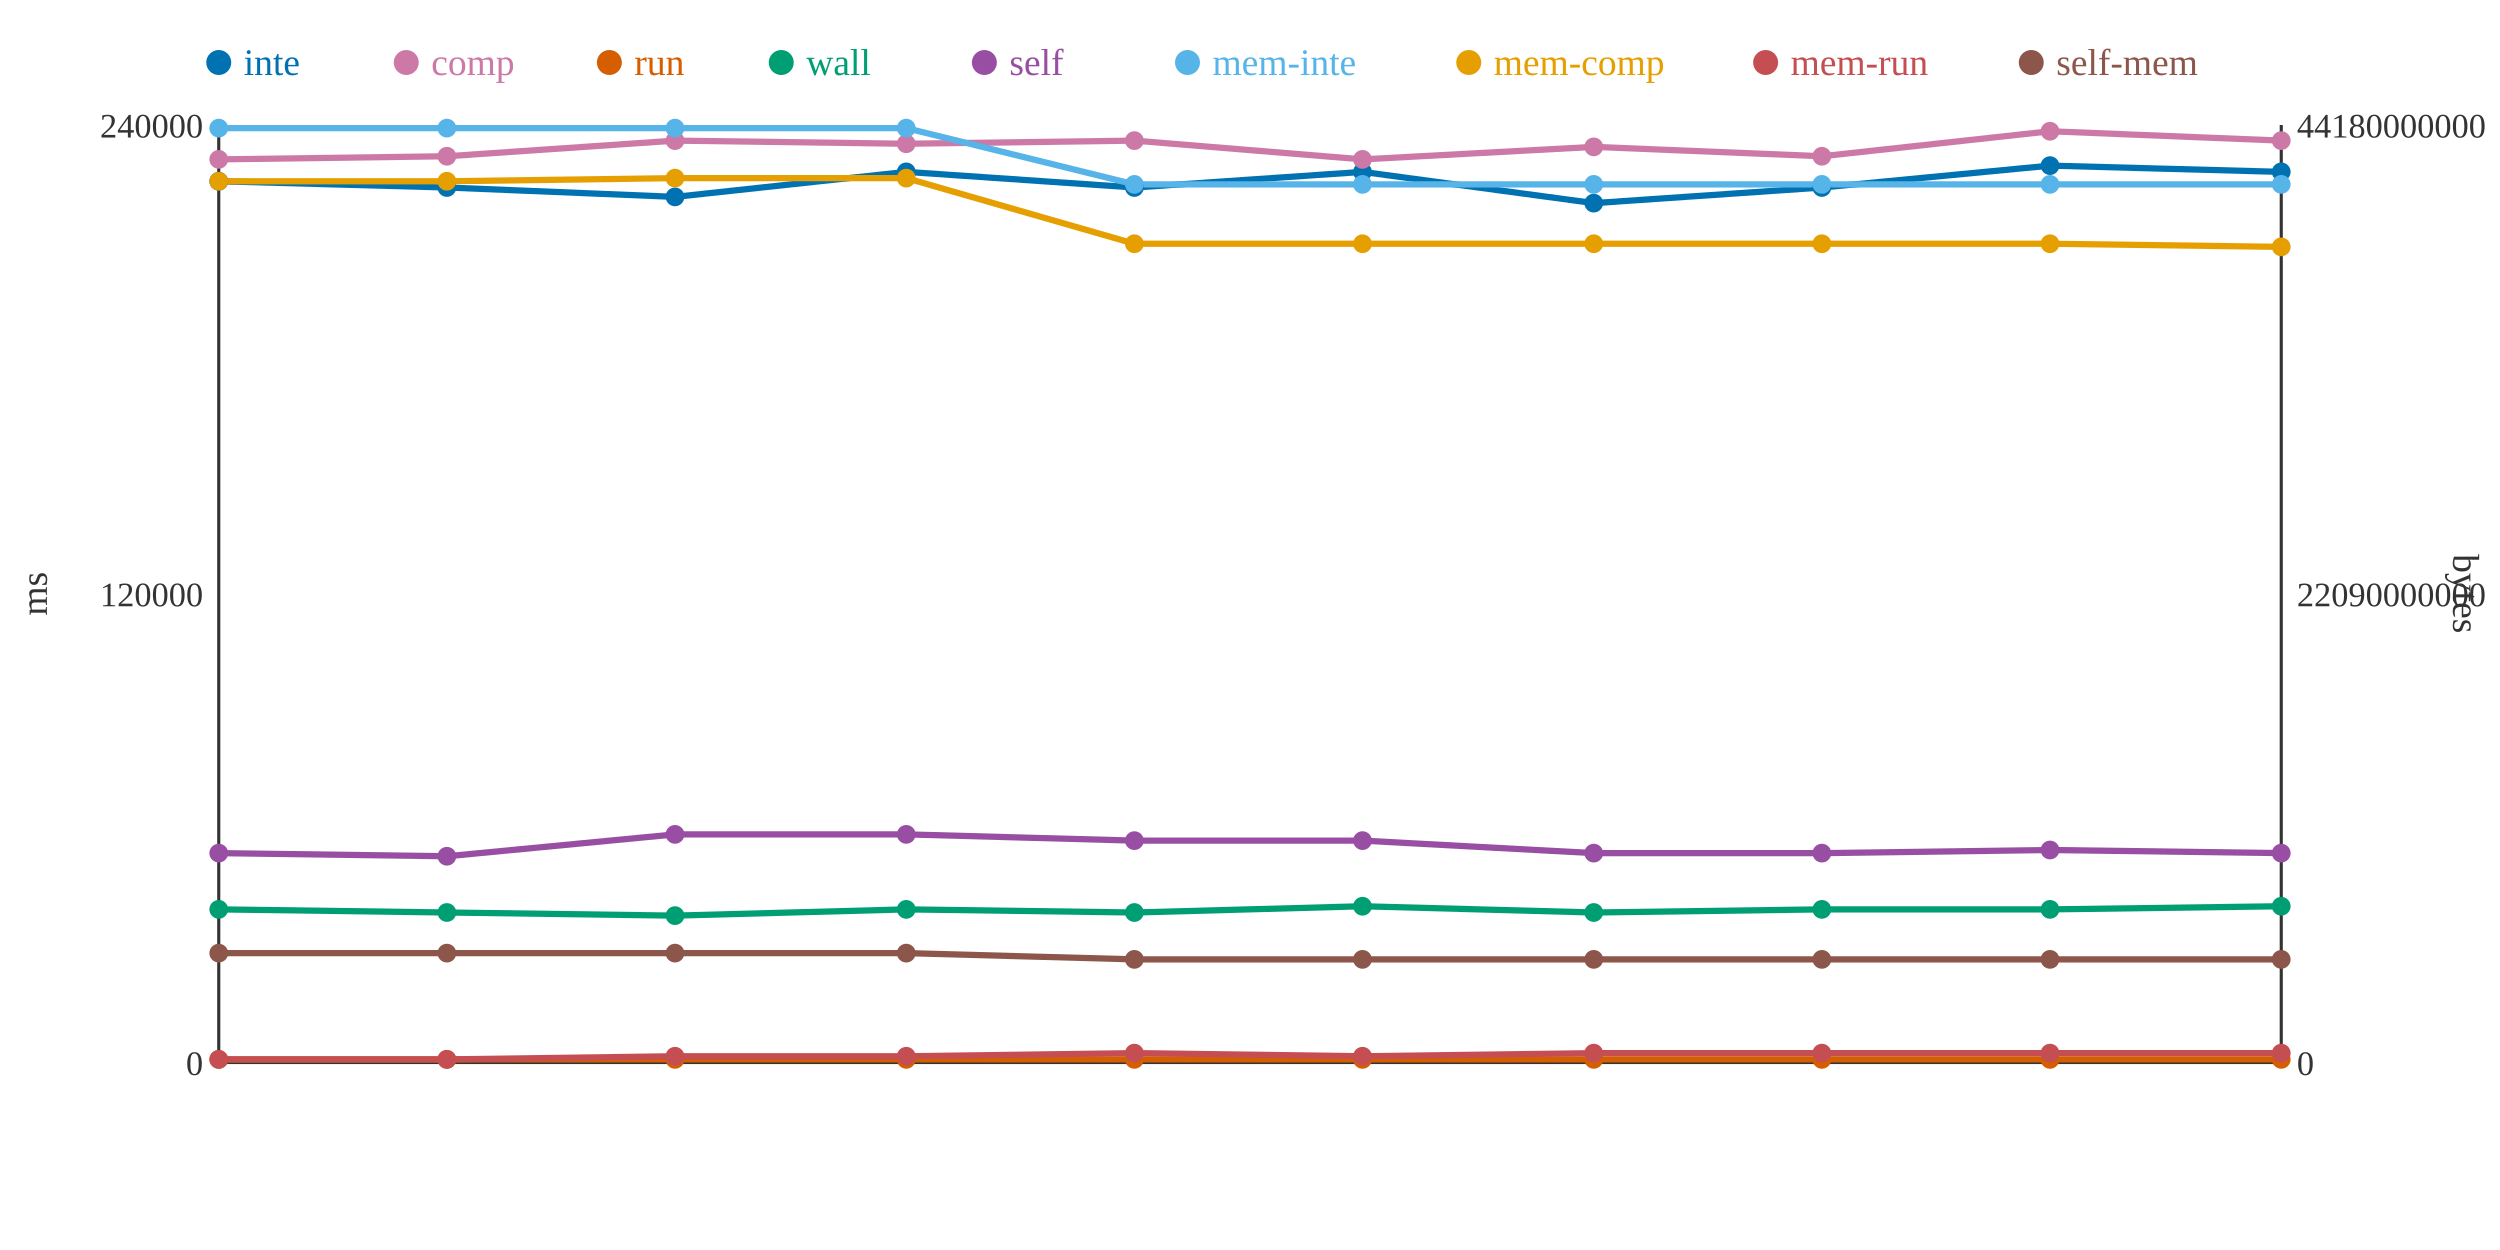
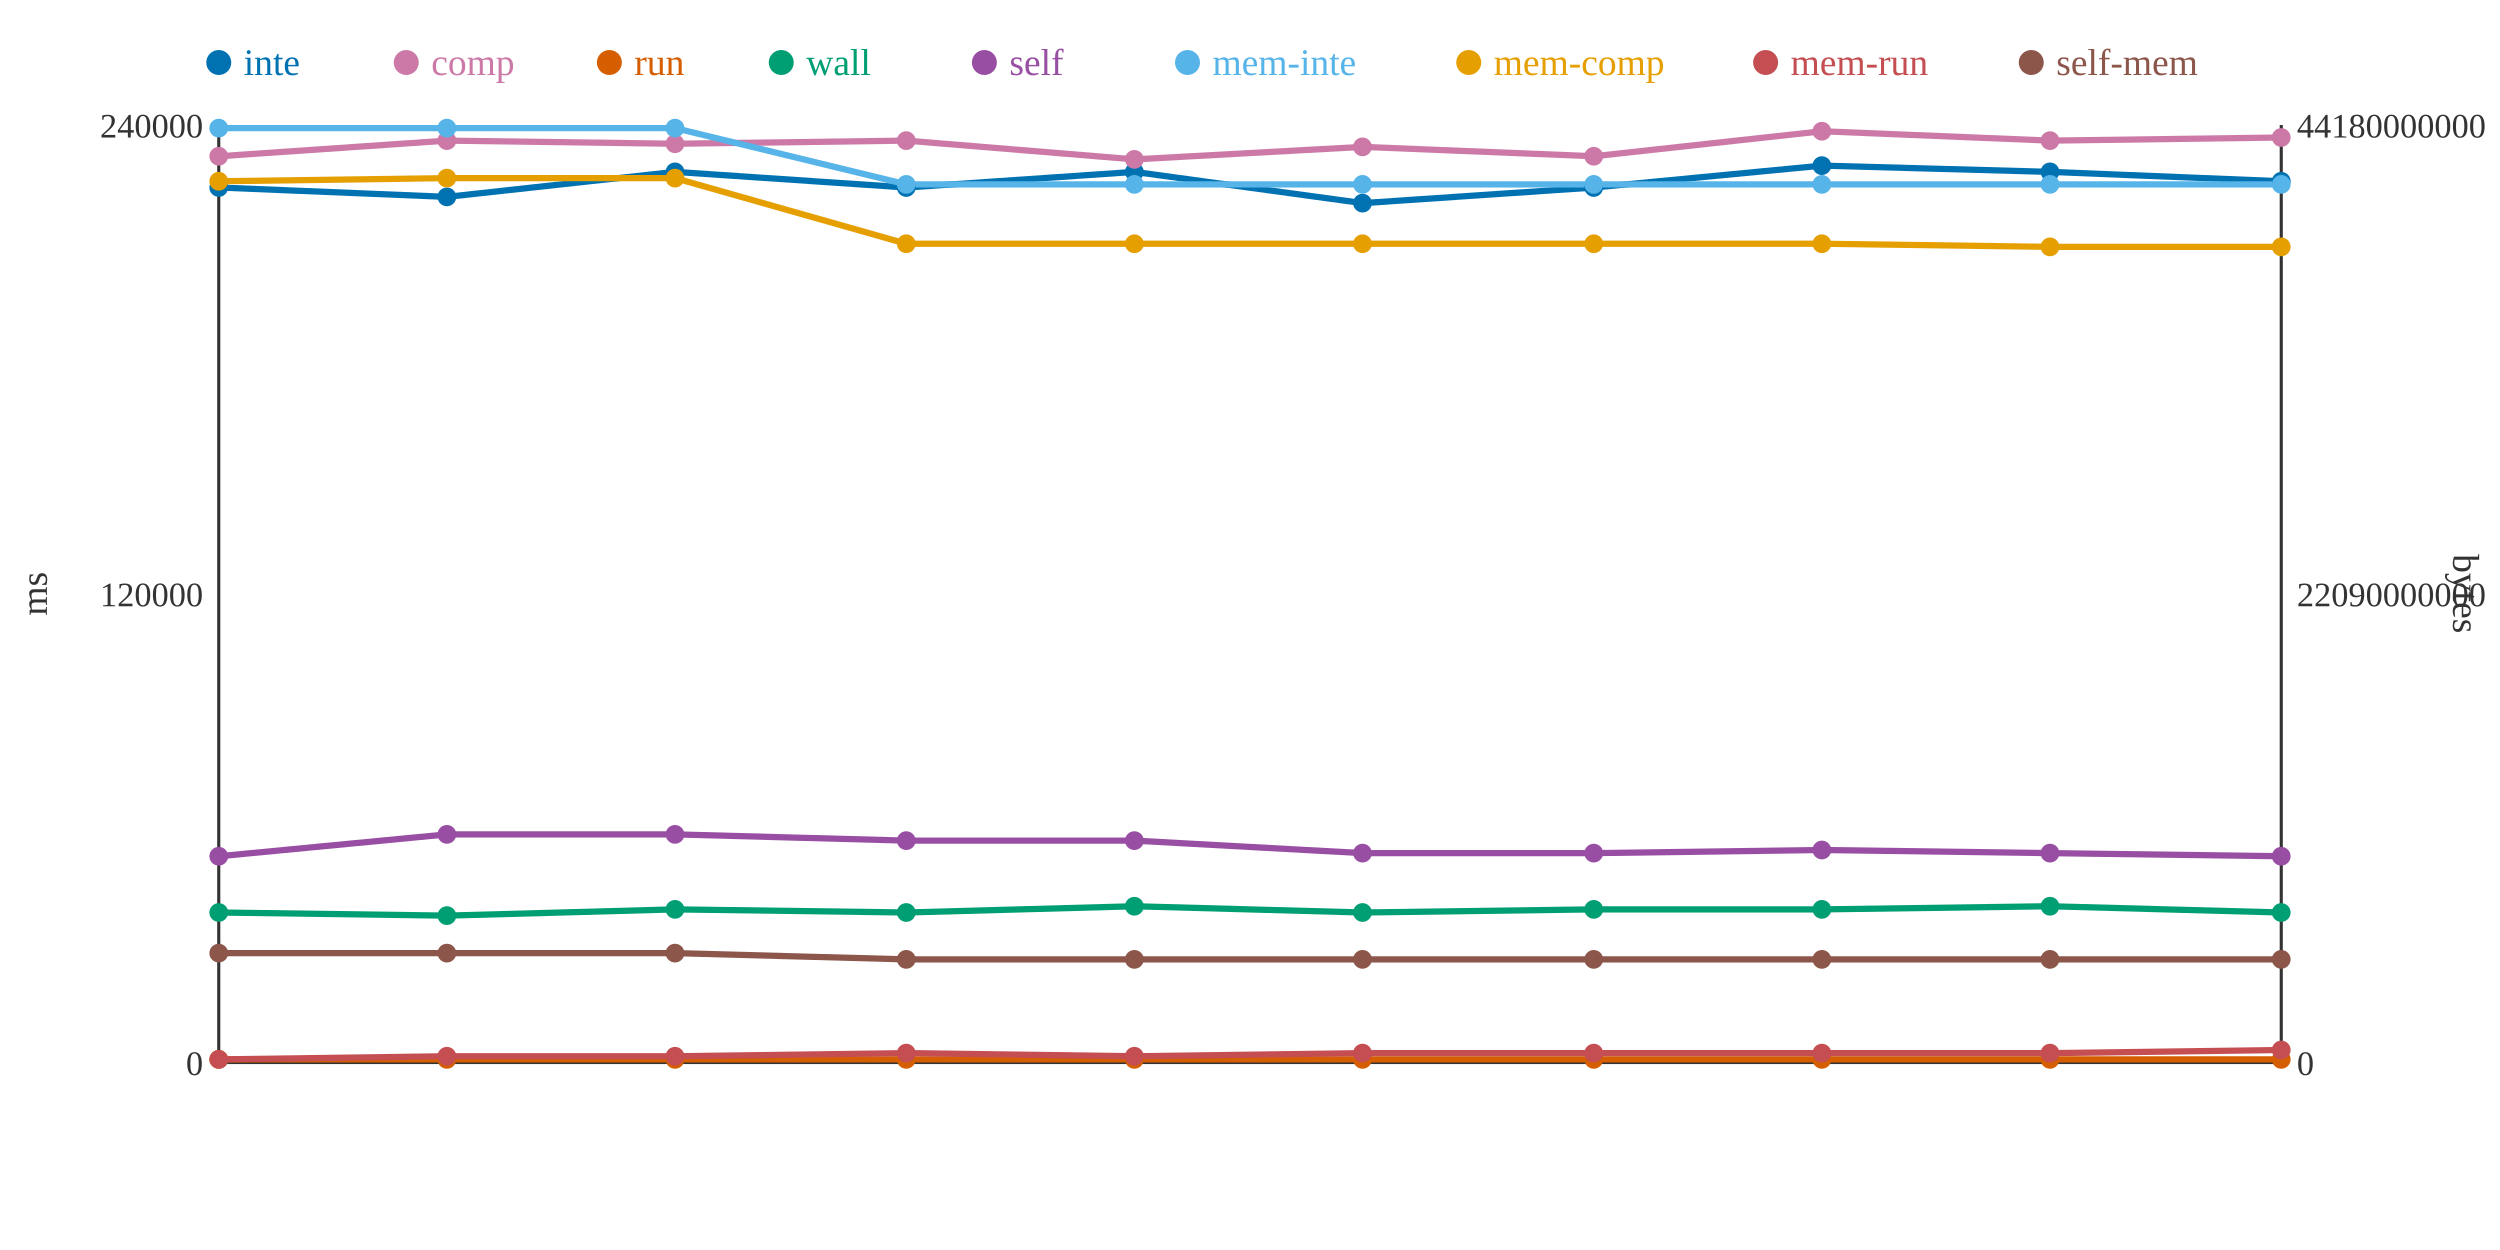
<svg xmlns="http://www.w3.org/2000/svg" width="800" height="400">
  <rect width="800" height="400" fill="white" />
  <line x1="70" y1="40" x2="70" y2="340" stroke="#333" stroke-width="1" />
  <line x1="70" y1="340" x2="730" y2="340" stroke="#333" stroke-width="1" />
  <line x1="730" y1="40" x2="730" y2="340" stroke="#333" stroke-width="1" />
  <text x="65" y="344" text-anchor="end" font-size="11" fill="#333">0</text>
  <text x="65" y="194" text-anchor="end" font-size="11" fill="#333">120000</text>
  <text x="65" y="44" text-anchor="end" font-size="11" fill="#333">240000</text>
  <text x="15" y="190" text-anchor="middle" font-size="12" fill="#333" transform="rotate(-90 15 190)">ms</text>
  <text x="735" y="344" text-anchor="start" font-size="11" fill="#333">0</text>
  <text x="735" y="194" text-anchor="start" font-size="11" fill="#333">22090000000</text>
  <text x="735" y="44" text-anchor="start" font-size="11" fill="#333">44180000000</text>
  <text x="785" y="190" text-anchor="middle" font-size="12" fill="#333" transform="rotate(90 785 190)">bytes</text>
-   <polyline points="70,58 143,60 216,63 290,55 363,60 436,55 510,65 583,60 656,53 730,55" fill="none" stroke="#0072B2" stroke-width="2" />
-   <polyline points="70,51 143,50 216,45 290,46 363,45 436,51 510,47 583,50 656,42 730,45" fill="none" stroke="#CC79A7" stroke-width="2" />
+   <polyline points="70,60 143,63 216,55 290,60 363,55 436,65 510,60 583,53 656,55 730,58" fill="none" stroke="#0072B2" stroke-width="2" />
+   <polyline points="70,50 143,45 216,46 290,45 363,51 436,47 510,50 583,42 656,45 730,44" fill="none" stroke="#CC79A7" stroke-width="2" />
  <polyline points="70,339 143,339 216,339 290,339 363,339 436,339 510,339 583,339 656,339 730,339" fill="none" stroke="#D55E00" stroke-width="2" />
-   <polyline points="70,291 143,292 216,293 290,291 363,292 436,290 510,292 583,291 656,291 730,290" fill="none" stroke="#009E73" stroke-width="2" />
-   <polyline points="70,273 143,274 216,267 290,267 363,269 436,269 510,273 583,273 656,272 730,273" fill="none" stroke="#984EA3" stroke-width="2" />
-   <polyline points="70,41 143,41 216,41 290,41 363,59 436,59 510,59 583,59 656,59 730,59" fill="none" stroke="#56B4E9" stroke-width="2" />
-   <polyline points="70,58 143,58 216,57 290,57 363,78 436,78 510,78 583,78 656,78 730,79" fill="none" stroke="#E69F00" stroke-width="2" />
-   <polyline points="70,339 143,339 216,338 290,338 363,337 436,338 510,337 583,337 656,337 730,337" fill="none" stroke="#C44E52" stroke-width="2" />
-   <polyline points="70,305 143,305 216,305 290,305 363,307 436,307 510,307 583,307 656,307 730,307" fill="none" stroke="#8C564B" stroke-width="2" />
-   <circle cx="70" cy="58" r="3" fill="#0072B2" />
-   <circle cx="70" cy="51" r="3" fill="#CC79A7" />
+   <polyline points="70,292 143,293 216,291 290,292 363,290 436,292 510,291 583,291 656,290 730,292" fill="none" stroke="#009E73" stroke-width="2" />
+   <polyline points="70,274 143,267 216,267 290,269 363,269 436,273 510,273 583,272 656,273 730,274" fill="none" stroke="#984EA3" stroke-width="2" />
+   <polyline points="70,41 143,41 216,41 290,59 363,59 436,59 510,59 583,59 656,59 730,59" fill="none" stroke="#56B4E9" stroke-width="2" />
+   <polyline points="70,58 143,57 216,57 290,78 363,78 436,78 510,78 583,78 656,79 730,79" fill="none" stroke="#E69F00" stroke-width="2" />
+   <polyline points="70,339 143,338 216,338 290,337 363,338 436,337 510,337 583,337 656,337 730,336" fill="none" stroke="#C44E52" stroke-width="2" />
+   <polyline points="70,305 143,305 216,305 290,307 363,307 436,307 510,307 583,307 656,307 730,307" fill="none" stroke="#8C564B" stroke-width="2" />
+   <circle cx="70" cy="60" r="3" fill="#0072B2" />
+   <circle cx="70" cy="50" r="3" fill="#CC79A7" />
  <circle cx="70" cy="339" r="3" fill="#D55E00" />
-   <circle cx="70" cy="291" r="3" fill="#009E73" />
-   <circle cx="70" cy="273" r="3" fill="#984EA3" />
+   <circle cx="70" cy="292" r="3" fill="#009E73" />
+   <circle cx="70" cy="274" r="3" fill="#984EA3" />
  <circle cx="70" cy="41" r="3" fill="#56B4E9" />
  <circle cx="70" cy="58" r="3" fill="#E69F00" />
  <circle cx="70" cy="339" r="3" fill="#C44E52" />
  <circle cx="70" cy="305" r="3" fill="#8C564B" />
-   <circle cx="143" cy="60" r="3" fill="#0072B2" />
-   <circle cx="143" cy="50" r="3" fill="#CC79A7" />
+   <circle cx="143" cy="63" r="3" fill="#0072B2" />
+   <circle cx="143" cy="45" r="3" fill="#CC79A7" />
  <circle cx="143" cy="339" r="3" fill="#D55E00" />
-   <circle cx="143" cy="292" r="3" fill="#009E73" />
-   <circle cx="143" cy="274" r="3" fill="#984EA3" />
+   <circle cx="143" cy="293" r="3" fill="#009E73" />
+   <circle cx="143" cy="267" r="3" fill="#984EA3" />
  <circle cx="143" cy="41" r="3" fill="#56B4E9" />
-   <circle cx="143" cy="58" r="3" fill="#E69F00" />
-   <circle cx="143" cy="339" r="3" fill="#C44E52" />
+   <circle cx="143" cy="57" r="3" fill="#E69F00" />
+   <circle cx="143" cy="338" r="3" fill="#C44E52" />
  <circle cx="143" cy="305" r="3" fill="#8C564B" />
-   <circle cx="216" cy="63" r="3" fill="#0072B2" />
-   <circle cx="216" cy="45" r="3" fill="#CC79A7" />
+   <circle cx="216" cy="55" r="3" fill="#0072B2" />
+   <circle cx="216" cy="46" r="3" fill="#CC79A7" />
  <circle cx="216" cy="339" r="3" fill="#D55E00" />
-   <circle cx="216" cy="293" r="3" fill="#009E73" />
+   <circle cx="216" cy="291" r="3" fill="#009E73" />
  <circle cx="216" cy="267" r="3" fill="#984EA3" />
  <circle cx="216" cy="41" r="3" fill="#56B4E9" />
  <circle cx="216" cy="57" r="3" fill="#E69F00" />
  <circle cx="216" cy="338" r="3" fill="#C44E52" />
  <circle cx="216" cy="305" r="3" fill="#8C564B" />
-   <circle cx="290" cy="55" r="3" fill="#0072B2" />
-   <circle cx="290" cy="46" r="3" fill="#CC79A7" />
+   <circle cx="290" cy="60" r="3" fill="#0072B2" />
+   <circle cx="290" cy="45" r="3" fill="#CC79A7" />
  <circle cx="290" cy="339" r="3" fill="#D55E00" />
-   <circle cx="290" cy="291" r="3" fill="#009E73" />
-   <circle cx="290" cy="267" r="3" fill="#984EA3" />
-   <circle cx="290" cy="41" r="3" fill="#56B4E9" />
-   <circle cx="290" cy="57" r="3" fill="#E69F00" />
-   <circle cx="290" cy="338" r="3" fill="#C44E52" />
-   <circle cx="290" cy="305" r="3" fill="#8C564B" />
-   <circle cx="363" cy="60" r="3" fill="#0072B2" />
-   <circle cx="363" cy="45" r="3" fill="#CC79A7" />
+   <circle cx="290" cy="292" r="3" fill="#009E73" />
+   <circle cx="290" cy="269" r="3" fill="#984EA3" />
+   <circle cx="290" cy="59" r="3" fill="#56B4E9" />
+   <circle cx="290" cy="78" r="3" fill="#E69F00" />
+   <circle cx="290" cy="337" r="3" fill="#C44E52" />
+   <circle cx="290" cy="307" r="3" fill="#8C564B" />
+   <circle cx="363" cy="55" r="3" fill="#0072B2" />
+   <circle cx="363" cy="51" r="3" fill="#CC79A7" />
  <circle cx="363" cy="339" r="3" fill="#D55E00" />
-   <circle cx="363" cy="292" r="3" fill="#009E73" />
+   <circle cx="363" cy="290" r="3" fill="#009E73" />
  <circle cx="363" cy="269" r="3" fill="#984EA3" />
  <circle cx="363" cy="59" r="3" fill="#56B4E9" />
  <circle cx="363" cy="78" r="3" fill="#E69F00" />
-   <circle cx="363" cy="337" r="3" fill="#C44E52" />
+   <circle cx="363" cy="338" r="3" fill="#C44E52" />
  <circle cx="363" cy="307" r="3" fill="#8C564B" />
-   <circle cx="436" cy="55" r="3" fill="#0072B2" />
-   <circle cx="436" cy="51" r="3" fill="#CC79A7" />
+   <circle cx="436" cy="65" r="3" fill="#0072B2" />
+   <circle cx="436" cy="47" r="3" fill="#CC79A7" />
  <circle cx="436" cy="339" r="3" fill="#D55E00" />
-   <circle cx="436" cy="290" r="3" fill="#009E73" />
-   <circle cx="436" cy="269" r="3" fill="#984EA3" />
+   <circle cx="436" cy="292" r="3" fill="#009E73" />
+   <circle cx="436" cy="273" r="3" fill="#984EA3" />
  <circle cx="436" cy="59" r="3" fill="#56B4E9" />
  <circle cx="436" cy="78" r="3" fill="#E69F00" />
-   <circle cx="436" cy="338" r="3" fill="#C44E52" />
+   <circle cx="436" cy="337" r="3" fill="#C44E52" />
  <circle cx="436" cy="307" r="3" fill="#8C564B" />
-   <circle cx="510" cy="65" r="3" fill="#0072B2" />
-   <circle cx="510" cy="47" r="3" fill="#CC79A7" />
+   <circle cx="510" cy="60" r="3" fill="#0072B2" />
+   <circle cx="510" cy="50" r="3" fill="#CC79A7" />
  <circle cx="510" cy="339" r="3" fill="#D55E00" />
-   <circle cx="510" cy="292" r="3" fill="#009E73" />
+   <circle cx="510" cy="291" r="3" fill="#009E73" />
  <circle cx="510" cy="273" r="3" fill="#984EA3" />
  <circle cx="510" cy="59" r="3" fill="#56B4E9" />
  <circle cx="510" cy="78" r="3" fill="#E69F00" />
  <circle cx="510" cy="337" r="3" fill="#C44E52" />
  <circle cx="510" cy="307" r="3" fill="#8C564B" />
-   <circle cx="583" cy="60" r="3" fill="#0072B2" />
-   <circle cx="583" cy="50" r="3" fill="#CC79A7" />
+   <circle cx="583" cy="53" r="3" fill="#0072B2" />
+   <circle cx="583" cy="42" r="3" fill="#CC79A7" />
  <circle cx="583" cy="339" r="3" fill="#D55E00" />
  <circle cx="583" cy="291" r="3" fill="#009E73" />
-   <circle cx="583" cy="273" r="3" fill="#984EA3" />
+   <circle cx="583" cy="272" r="3" fill="#984EA3" />
  <circle cx="583" cy="59" r="3" fill="#56B4E9" />
  <circle cx="583" cy="78" r="3" fill="#E69F00" />
  <circle cx="583" cy="337" r="3" fill="#C44E52" />
  <circle cx="583" cy="307" r="3" fill="#8C564B" />
-   <circle cx="656" cy="53" r="3" fill="#0072B2" />
-   <circle cx="656" cy="42" r="3" fill="#CC79A7" />
+   <circle cx="656" cy="55" r="3" fill="#0072B2" />
+   <circle cx="656" cy="45" r="3" fill="#CC79A7" />
  <circle cx="656" cy="339" r="3" fill="#D55E00" />
-   <circle cx="656" cy="291" r="3" fill="#009E73" />
-   <circle cx="656" cy="272" r="3" fill="#984EA3" />
+   <circle cx="656" cy="290" r="3" fill="#009E73" />
+   <circle cx="656" cy="273" r="3" fill="#984EA3" />
  <circle cx="656" cy="59" r="3" fill="#56B4E9" />
-   <circle cx="656" cy="78" r="3" fill="#E69F00" />
+   <circle cx="656" cy="79" r="3" fill="#E69F00" />
  <circle cx="656" cy="337" r="3" fill="#C44E52" />
  <circle cx="656" cy="307" r="3" fill="#8C564B" />
-   <circle cx="730" cy="55" r="3" fill="#0072B2" />
-   <circle cx="730" cy="45" r="3" fill="#CC79A7" />
+   <circle cx="730" cy="58" r="3" fill="#0072B2" />
+   <circle cx="730" cy="44" r="3" fill="#CC79A7" />
  <circle cx="730" cy="339" r="3" fill="#D55E00" />
-   <circle cx="730" cy="290" r="3" fill="#009E73" />
-   <circle cx="730" cy="273" r="3" fill="#984EA3" />
+   <circle cx="730" cy="292" r="3" fill="#009E73" />
+   <circle cx="730" cy="274" r="3" fill="#984EA3" />
  <circle cx="730" cy="59" r="3" fill="#56B4E9" />
  <circle cx="730" cy="79" r="3" fill="#E69F00" />
-   <circle cx="730" cy="337" r="3" fill="#C44E52" />
+   <circle cx="730" cy="336" r="3" fill="#C44E52" />
  <circle cx="730" cy="307" r="3" fill="#8C564B" />
  <circle cx="70" cy="20" r="4" fill="#0072B2" />
  <text x="78" y="24" text-anchor="start" font-size="12" fill="#0072B2">inte</text>
  <circle cx="130" cy="20" r="4" fill="#CC79A7" />
  <text x="138" y="24" text-anchor="start" font-size="12" fill="#CC79A7">comp</text>
  <circle cx="195" cy="20" r="4" fill="#D55E00" />
  <text x="203" y="24" text-anchor="start" font-size="12" fill="#D55E00">run</text>
  <circle cx="250" cy="20" r="4" fill="#009E73" />
  <text x="258" y="24" text-anchor="start" font-size="12" fill="#009E73">wall</text>
  <circle cx="315" cy="20" r="4" fill="#984EA3" />
  <text x="323" y="24" text-anchor="start" font-size="12" fill="#984EA3">self</text>
  <circle cx="380" cy="20" r="4" fill="#56B4E9" />
  <text x="388" y="24" text-anchor="start" font-size="12" fill="#56B4E9">mem-inte</text>
  <circle cx="470" cy="20" r="4" fill="#E69F00" />
  <text x="478" y="24" text-anchor="start" font-size="12" fill="#E69F00">mem-comp</text>
  <circle cx="565" cy="20" r="4" fill="#C44E52" />
  <text x="573" y="24" text-anchor="start" font-size="12" fill="#C44E52">mem-run</text>
  <circle cx="650" cy="20" r="4" fill="#8C564B" />
  <text x="658" y="24" text-anchor="start" font-size="12" fill="#8C564B">self-mem</text>
</svg>
